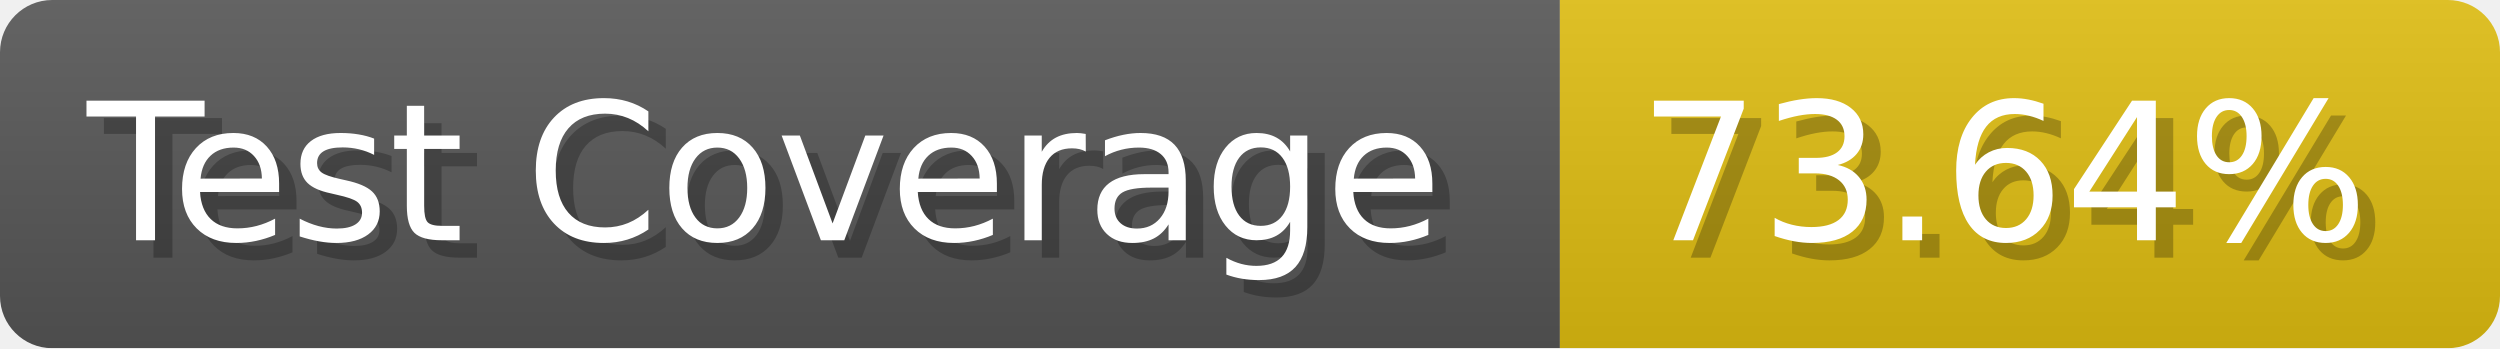
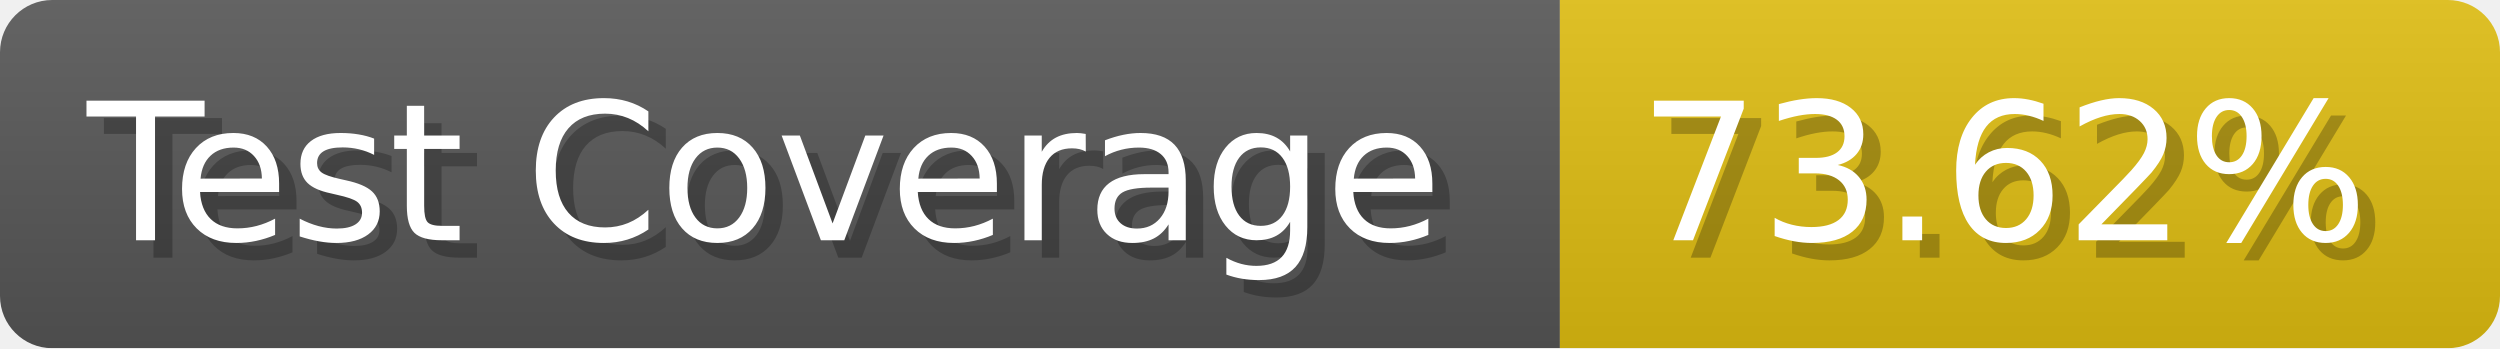
- <svg xmlns="http://www.w3.org/2000/svg" width="143.6" height="20" viewBox="0 0 1436 200" role="img" aria-label="Test Coverage: 73.64%">
+ <svg xmlns="http://www.w3.org/2000/svg" width="143.6" height="20" viewBox="0 0 1436 200" role="img" aria-label="Test Coverage: 73.62%">
  <linearGradient id="a" x2="0" y2="100%">
    <stop offset="0" stop-opacity=".1" stop-color="#EEE" />
    <stop offset="1" stop-opacity=".1" />
  </linearGradient>
  <mask id="m">
    <rect width="1436" height="200" rx="30" fill="#FFF" />
  </mask>
  <g mask="url(#m)">
    <rect width="896" height="200" fill="#555" />
    <rect width="540" height="200" fill="#DB1" x="896" />
    <rect width="1436" height="200" fill="url(#a)" />
  </g>
  <g aria-hidden="true" fill="#fff" text-anchor="start" font-family="Verdana,DejaVu Sans,sans-serif" font-size="110">
    <text x="60" y="148" textLength="796" fill="#000" opacity="0.25">Test Coverage</text>
    <text x="50" y="138" textLength="796">Test Coverage</text>
-     <text x="951" y="148" textLength="440" fill="#000" opacity="0.25">73.64%</text>
-     <text x="941" y="138" textLength="440">73.64%</text>
+     <text x="951" y="148" textLength="440" fill="#000" opacity="0.25">73.62%</text>
+     <text x="941" y="138" textLength="440">73.62%</text>
  </g>
</svg>
